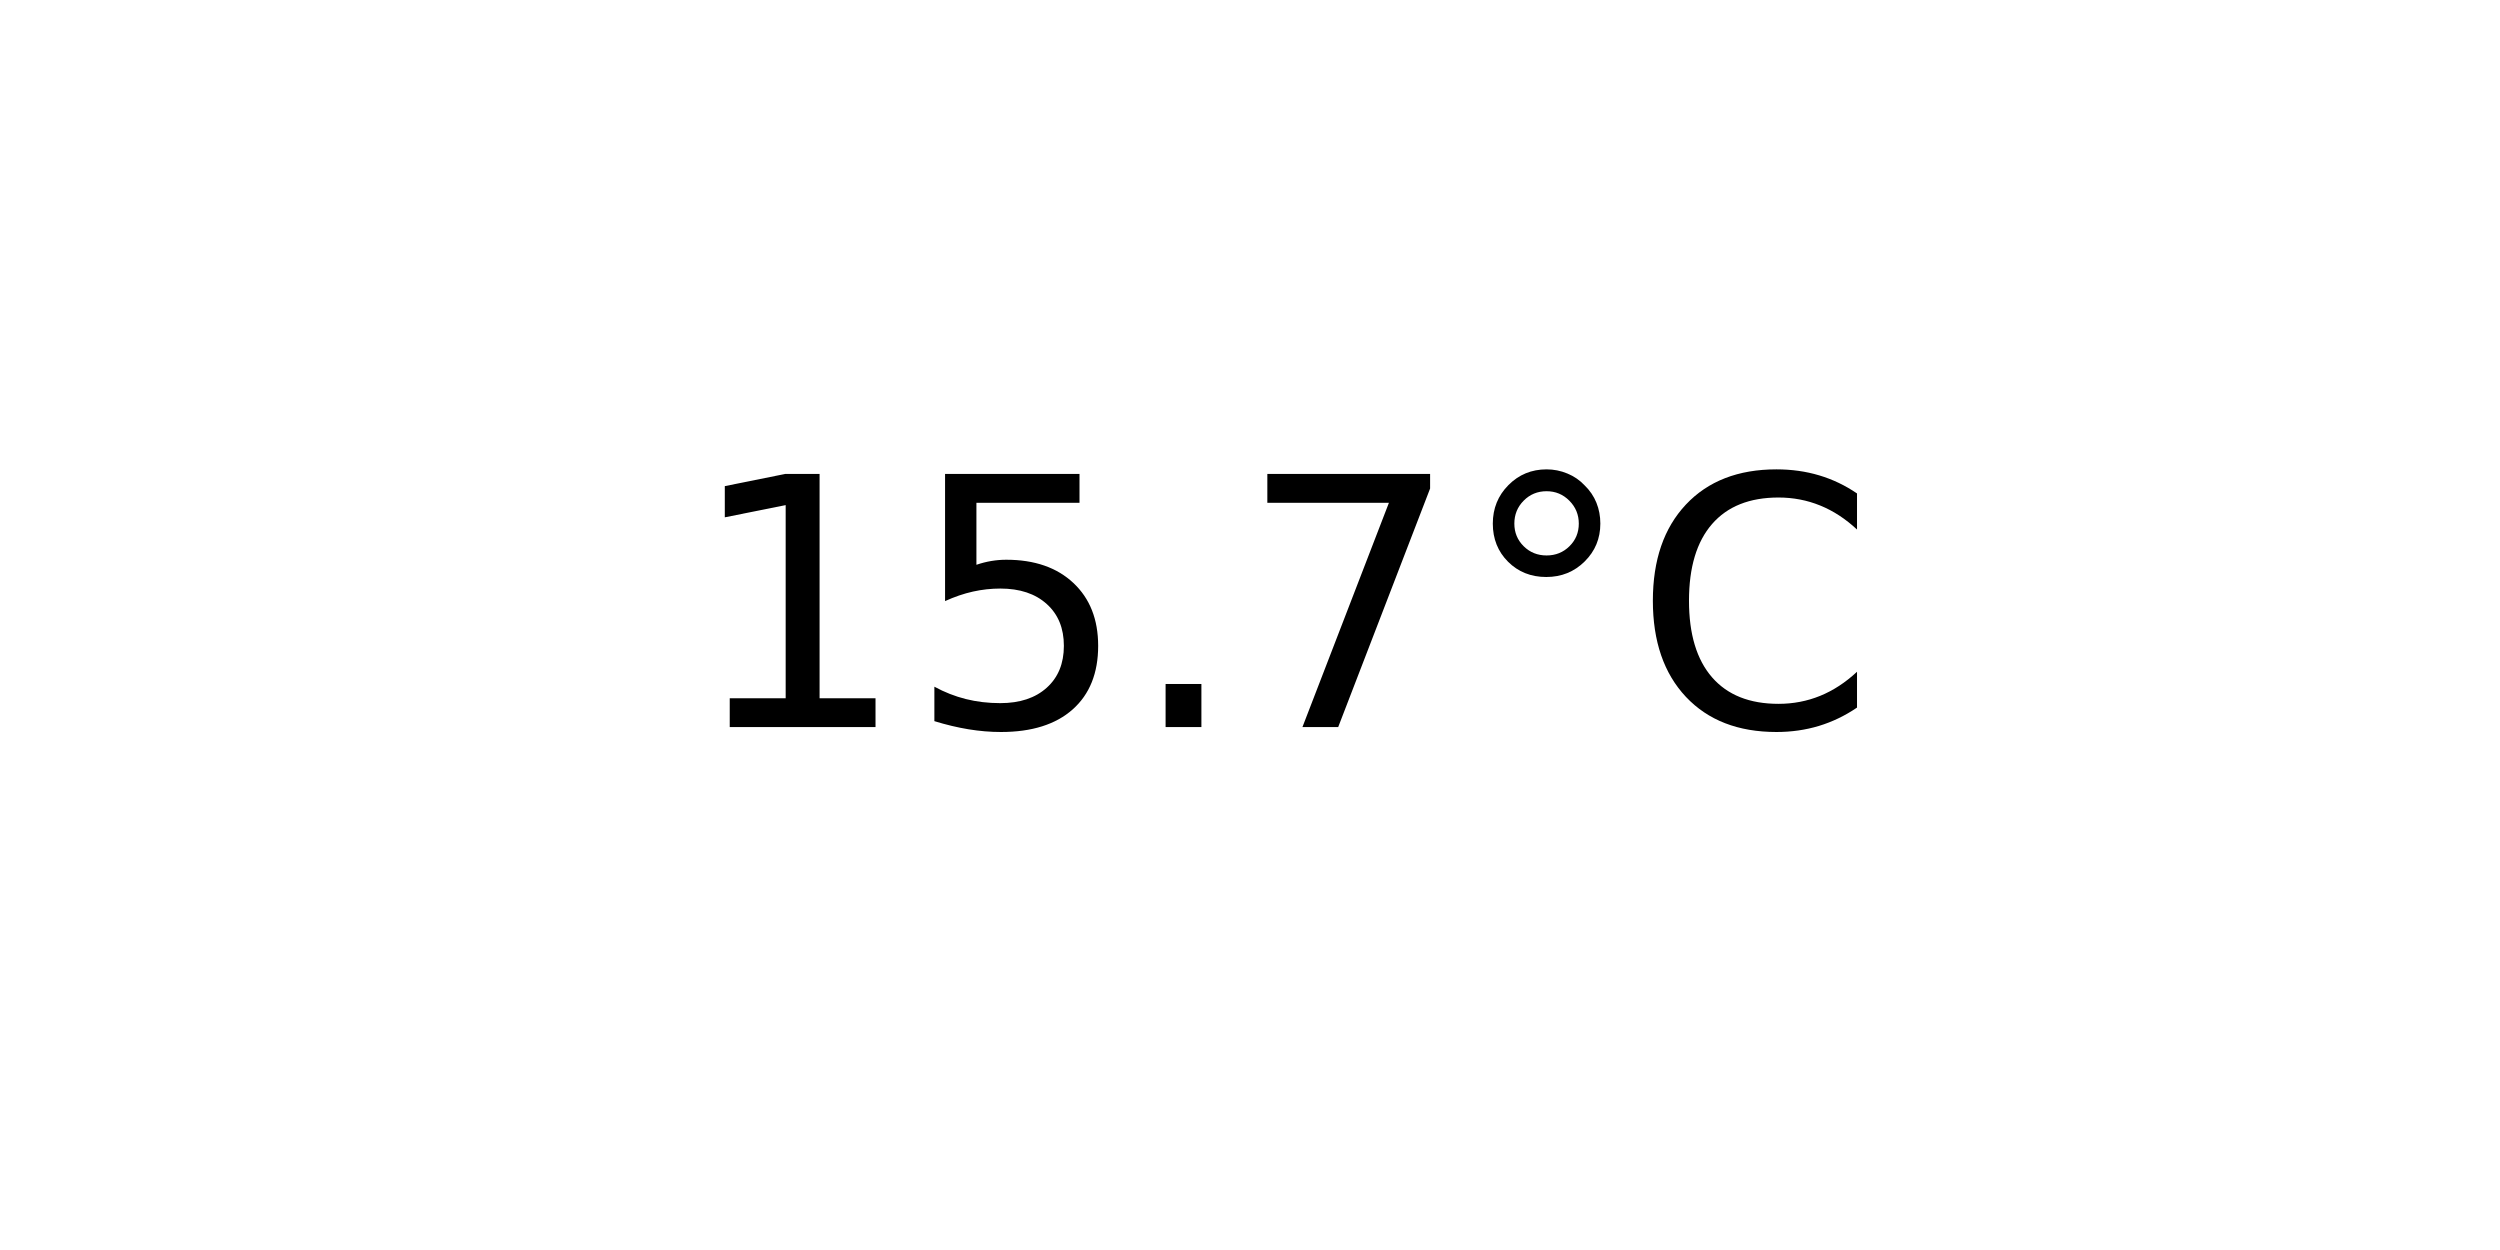
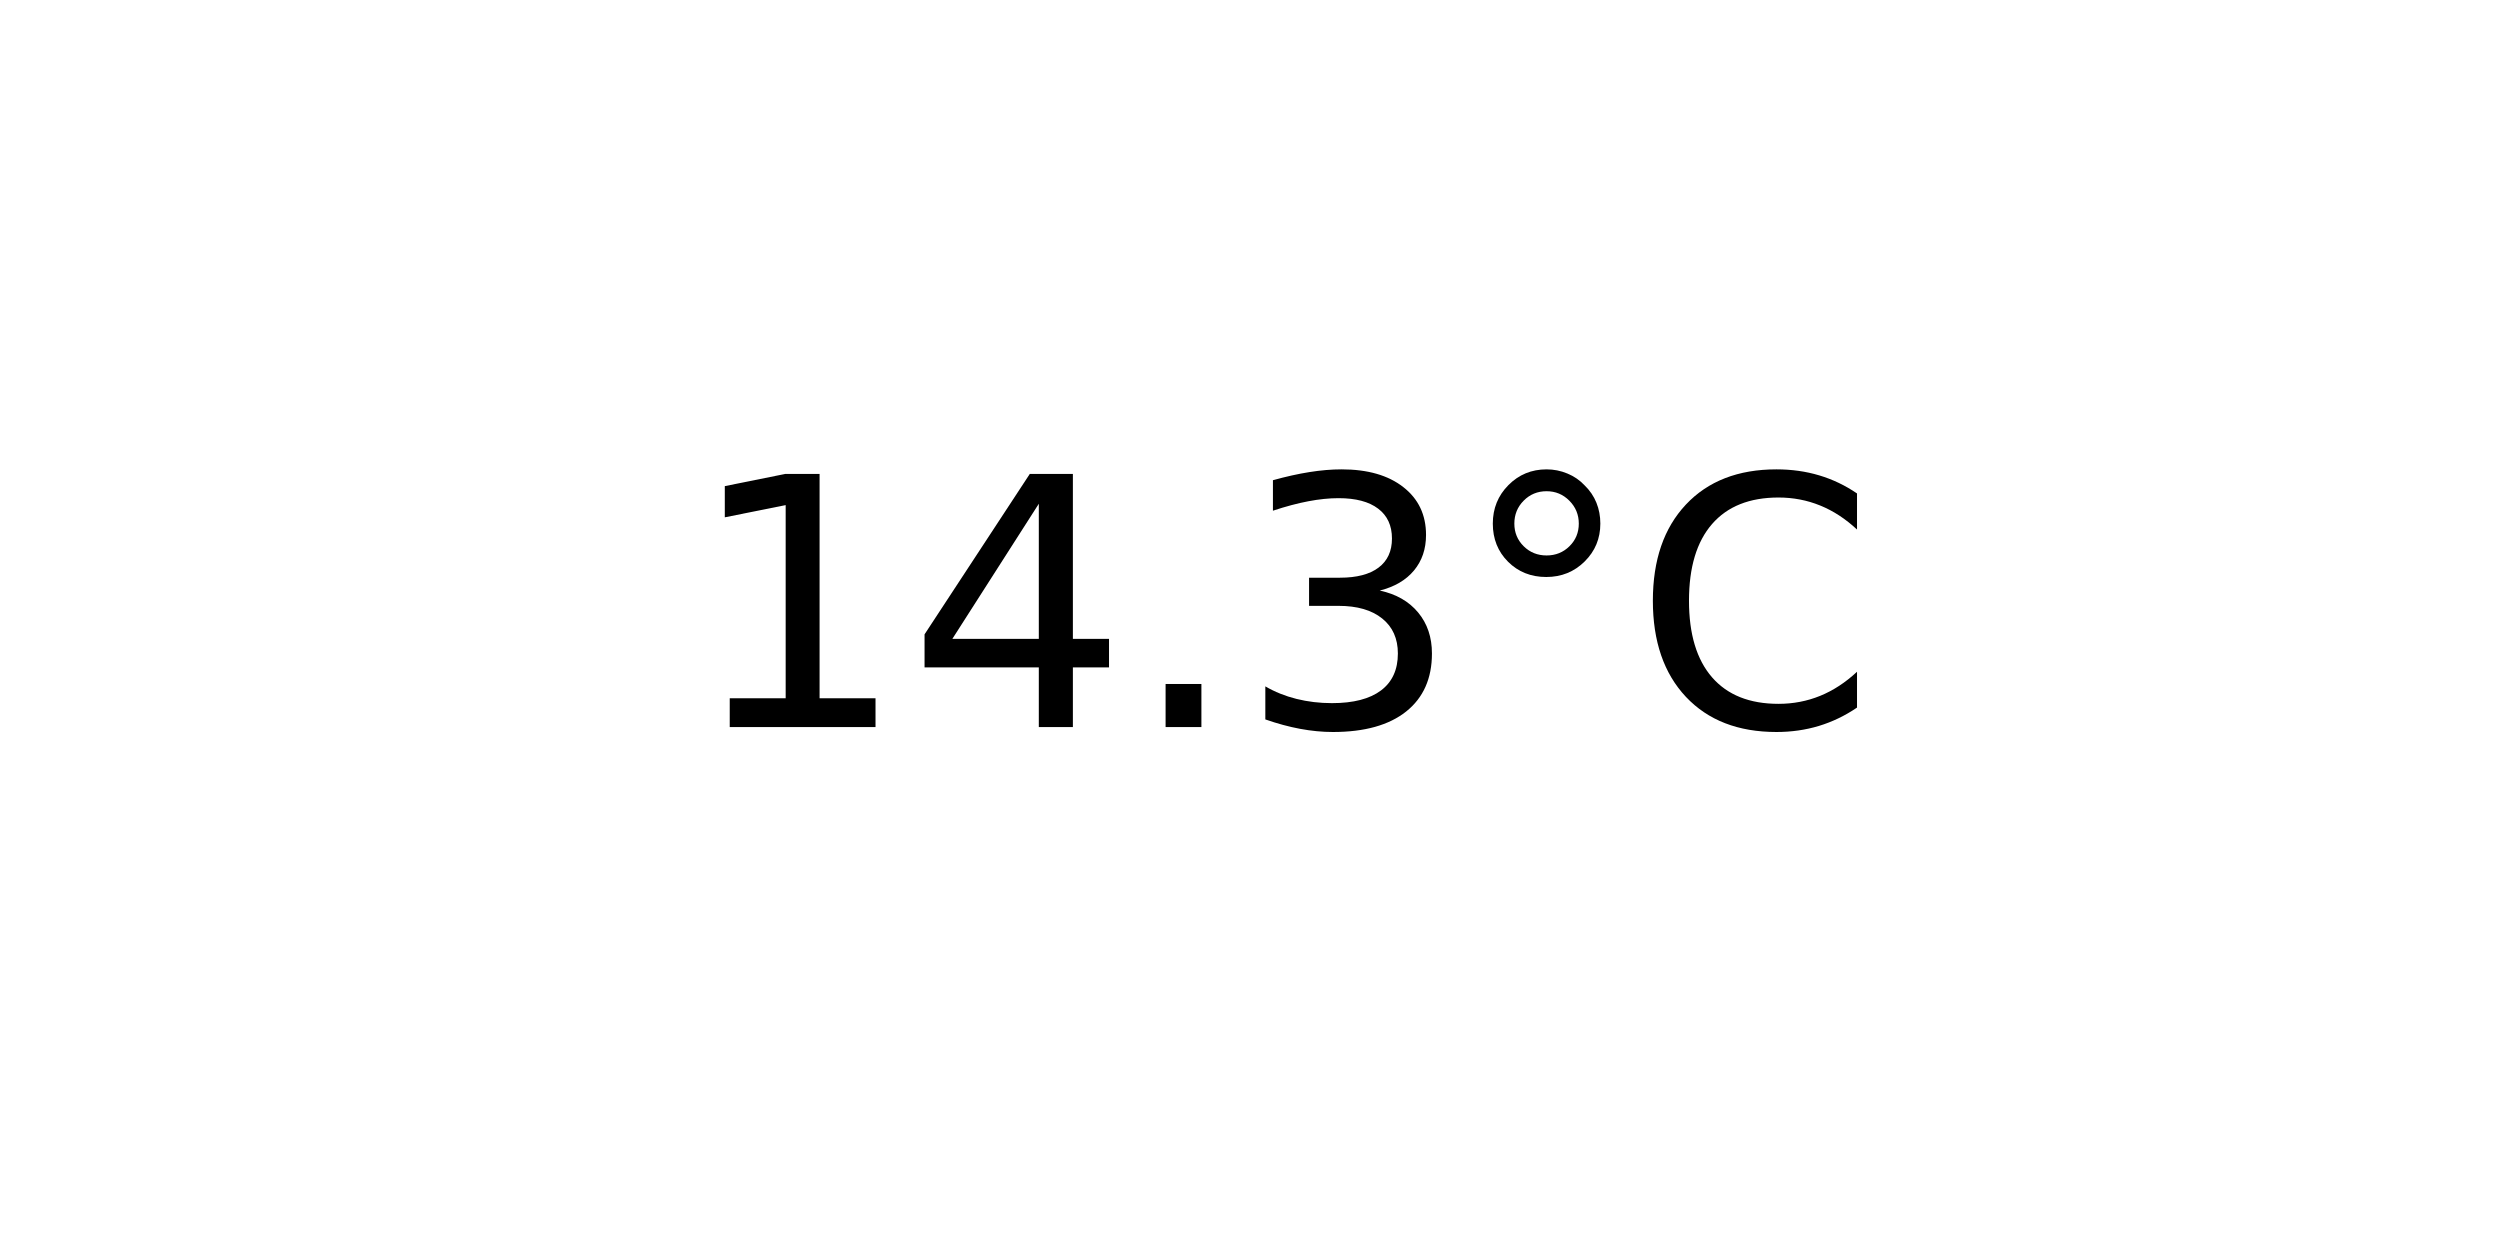
<svg xmlns="http://www.w3.org/2000/svg" xmlns:xlink="http://www.w3.org/1999/xlink" width="72pt" height="36pt" viewBox="0 0 72 36" version="1.1">
  <defs>
    <style type="text/css">*{stroke-linejoin: round; stroke-linecap: butt}</style>
  </defs>
  <g id="figure_1">
    <g id="axes_1">
      <g id="text_1">
        <g transform="translate(19.77578 20.93937) scale(0.1 -0.1)">
          <defs>
            <path id="DejaVuSans-31" d="M 794 531  L 1825 531  L 1825 4091  L 703 3866  L 703 4441  L 1819 4666  L 2450 4666  L 2450 531  L 3481 531  L 3481 0  L 794 0  L 794 531  z " transform="scale(0.015625)" />
-             <path id="DejaVuSans-35" d="M 691 4666  L 3169 4666  L 3169 4134  L 1269 4134  L 1269 2991  Q 1406 3038 1543 3061  Q 1681 3084 1819 3084  Q 2600 3084 3056 2656  Q 3513 2228 3513 1497  Q 3513 744 3044 326  Q 2575 -91 1722 -91  Q 1428 -91 1123 -41  Q 819 9 494 109  L 494 744  Q 775 591 1075 516  Q 1375 441 1709 441  Q 2250 441 2565 725  Q 2881 1009 2881 1497  Q 2881 1984 2565 2268  Q 2250 2553 1709 2553  Q 1456 2553 1204 2497  Q 953 2441 691 2322  L 691 4666  z " transform="scale(0.015625)" />
+             <path id="DejaVuSans-34" d="M 2419 4116  L 825 1625  L 2419 1625  L 2419 4116  z M 2253 4666  L 3047 4666  L 3047 1625  L 3713 1625  L 3713 1100  L 3047 1100  L 3047 0  L 2419 0  L 2419 1100  L 313 1100  L 313 1709  L 2253 4666  z " transform="scale(0.015625)" />
            <path id="DejaVuSans-2e" d="M 684 794  L 1344 794  L 1344 0  L 684 0  L 684 794  z " transform="scale(0.015625)" />
-             <path id="DejaVuSans-37" d="M 525 4666  L 3525 4666  L 3525 4397  L 1831 0  L 1172 0  L 2766 4134  L 525 4134  L 525 4666  z " transform="scale(0.015625)" />
+             <path id="DejaVuSans-33" d="M 2597 2516  Q 3050 2419 3304 2112  Q 3559 1806 3559 1356  Q 3559 666 3084 287  Q 2609 -91 1734 -91  Q 1441 -91 1130 -33  Q 819 25 488 141  L 488 750  Q 750 597 1062 519  Q 1375 441 1716 441  Q 2309 441 2620 675  Q 2931 909 2931 1356  Q 2931 1769 2642 2001  Q 2353 2234 1838 2234  L 1294 2234  L 1294 2753  L 1863 2753  Q 2328 2753 2575 2939  Q 2822 3125 2822 3475  Q 2822 3834 2567 4026  Q 2313 4219 1838 4219  Q 1578 4219 1281 4162  Q 984 4106 628 3988  L 628 4550  Q 988 4650 1302 4700  Q 1616 4750 1894 4750  Q 2613 4750 3031 4423  Q 3450 4097 3450 3541  Q 3450 3153 3228 2886  Q 3006 2619 2597 2516  z " transform="scale(0.015625)" />
            <path id="DejaVuSans-b0" d="M 1600 4347  Q 1350 4347 1178 4173  Q 1006 4000 1006 3750  Q 1006 3503 1178 3333  Q 1350 3163 1600 3163  Q 1850 3163 2022 3333  Q 2194 3503 2194 3750  Q 2194 3997 2020 4172  Q 1847 4347 1600 4347  z M 1600 4750  Q 1800 4750 1984 4673  Q 2169 4597 2303 4453  Q 2447 4313 2519 4134  Q 2591 3956 2591 3750  Q 2591 3338 2302 3052  Q 2013 2766 1594 2766  Q 1172 2766 890 3047  Q 609 3328 609 3750  Q 609 4169 896 4459  Q 1184 4750 1600 4750  z " transform="scale(0.015625)" />
            <path id="DejaVuSans-43" d="M 4122 4306  L 4122 3641  Q 3803 3938 3442 4084  Q 3081 4231 2675 4231  Q 1875 4231 1450 3742  Q 1025 3253 1025 2328  Q 1025 1406 1450 917  Q 1875 428 2675 428  Q 3081 428 3442 575  Q 3803 722 4122 1019  L 4122 359  Q 3791 134 3420 21  Q 3050 -91 2638 -91  Q 1578 -91 968 557  Q 359 1206 359 2328  Q 359 3453 968 4101  Q 1578 4750 2638 4750  Q 3056 4750 3426 4639  Q 3797 4528 4122 4306  z " transform="scale(0.015625)" />
          </defs>
          <use xlink:href="#DejaVuSans-31" />
-           <use xlink:href="#DejaVuSans-35" x="63.623" />
+           <use xlink:href="#DejaVuSans-34" x="63.623" />
          <use xlink:href="#DejaVuSans-2e" x="127.246" />
-           <use xlink:href="#DejaVuSans-37" x="159.033" />
+           <use xlink:href="#DejaVuSans-33" x="159.033" />
          <use xlink:href="#DejaVuSans-b0" x="222.656" />
          <use xlink:href="#DejaVuSans-43" x="272.656" />
        </g>
      </g>
    </g>
  </g>
</svg>
